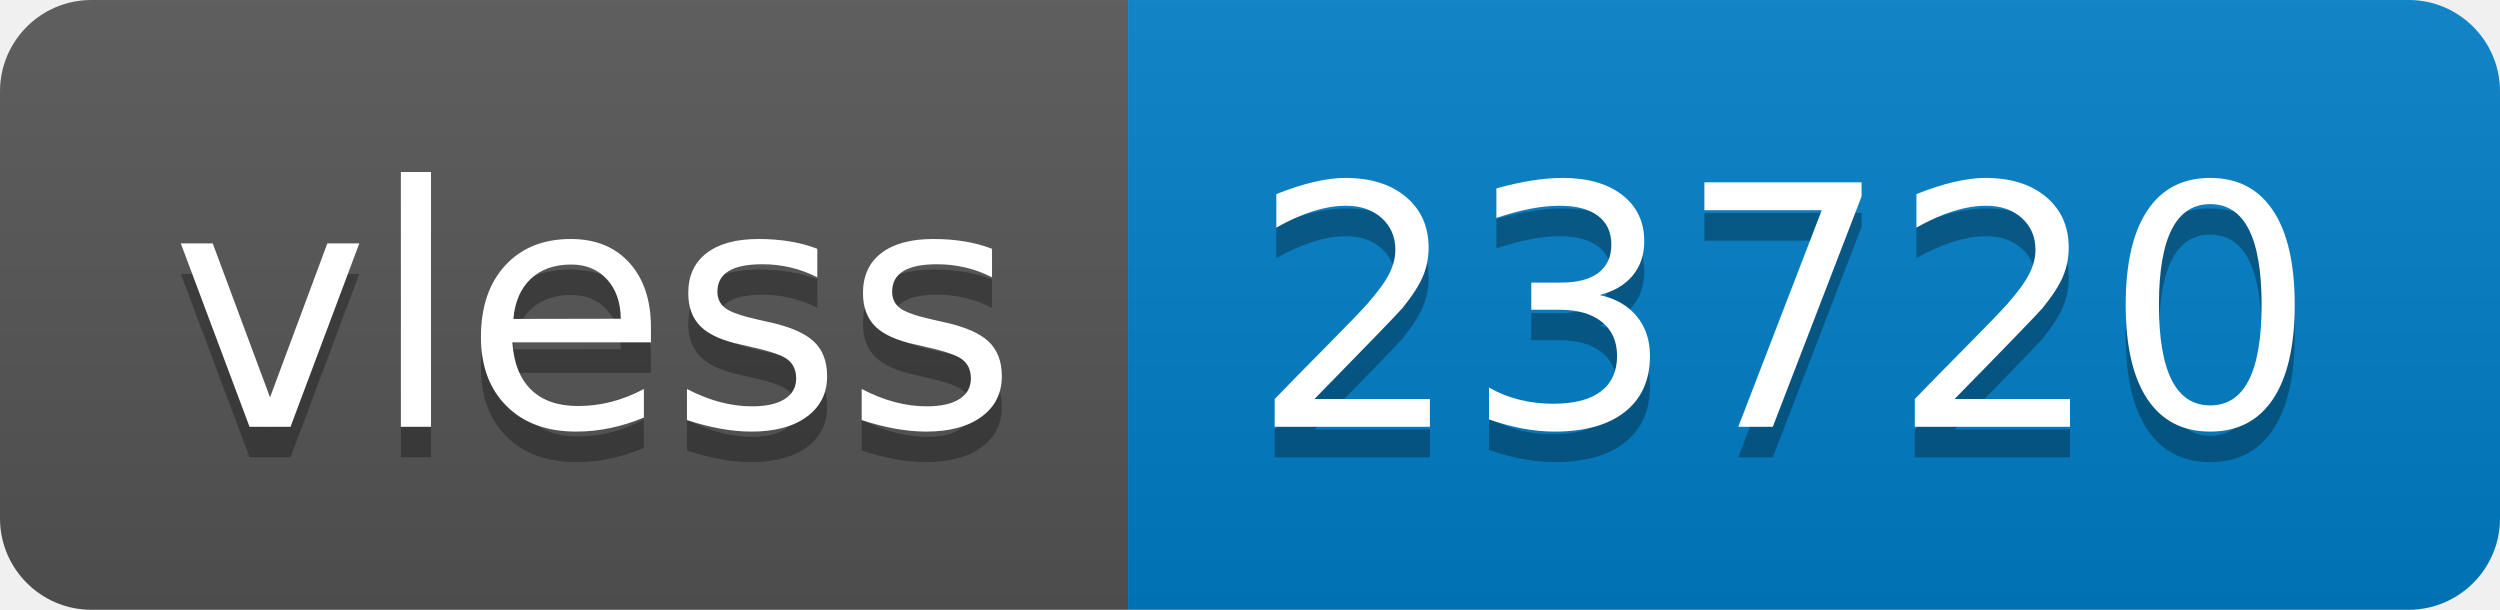
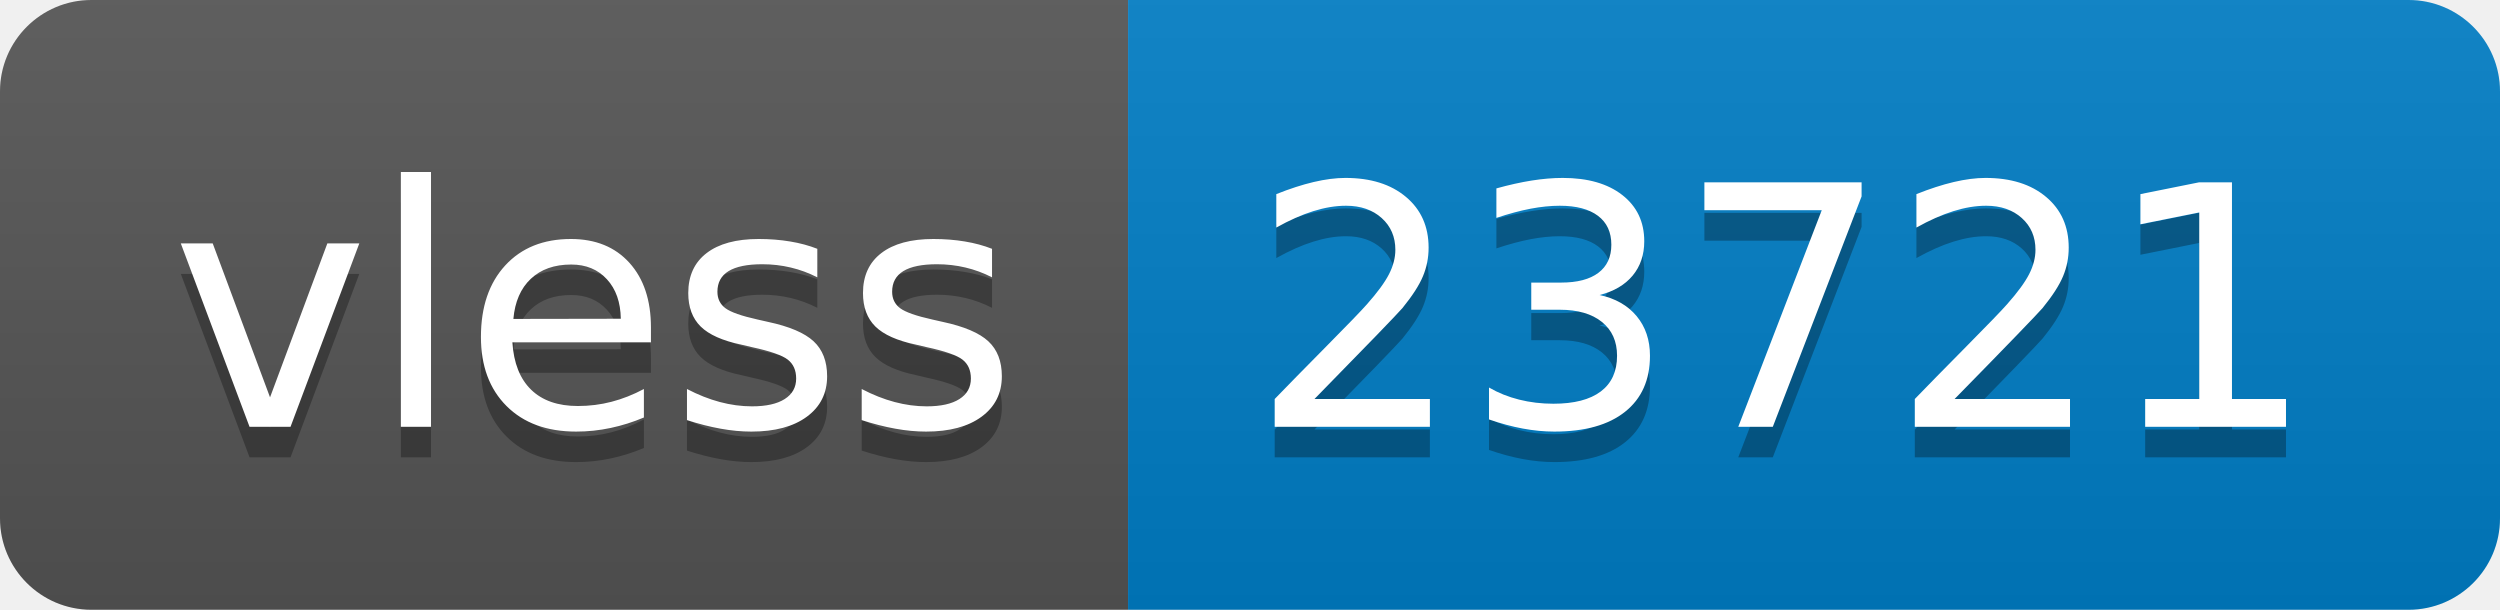
- <svg xmlns="http://www.w3.org/2000/svg" width="82" height="20" role="img" aria-label="vless: 23720">
+ <svg xmlns="http://www.w3.org/2000/svg" width="82" height="20" role="img" aria-label="vless: 23721">
  <linearGradient id="s" x2="0" y2="100%">
    <stop offset="0" stop-color="#bbb" stop-opacity=".1" />
    <stop offset="1" stop-opacity=".1" />
  </linearGradient>
  <clipPath id="r">
    <rect width="82" height="20" rx="3" fill="#fff" />
  </clipPath>
  <g clip-path="url(#r)">
    <rect width="37" height="20" fill="#555" />
    <rect x="37" width="45" height="20" fill="#007ec6" />
    <rect width="82" height="20" fill="url(#s)" />
  </g>
  <g fill="#fff" text-anchor="middle" font-family="Verdana,Geneva,DejaVu Sans,sans-serif" text-rendering="geometricPrecision" font-size="110">
    <text aria-hidden="true" x="195" y="150" fill="#010101" fill-opacity=".3" transform="scale(.1)" textLength="270">vless</text>
    <text x="195" y="140" transform="scale(.1)" fill="#fff" textLength="270">vless</text>
-     <text aria-hidden="true" x="585" y="150" fill="#010101" fill-opacity=".3" transform="scale(.1)" textLength="350">23720</text>
-     <text x="585" y="140" transform="scale(.1)" fill="#fff" textLength="350">23720</text>
+     <text aria-hidden="true" x="585" y="150" fill="#010101" fill-opacity=".3" transform="scale(.1)" textLength="350">23721</text>
+     <text x="585" y="140" transform="scale(.1)" fill="#fff" textLength="350">23721</text>
  </g>
</svg>
